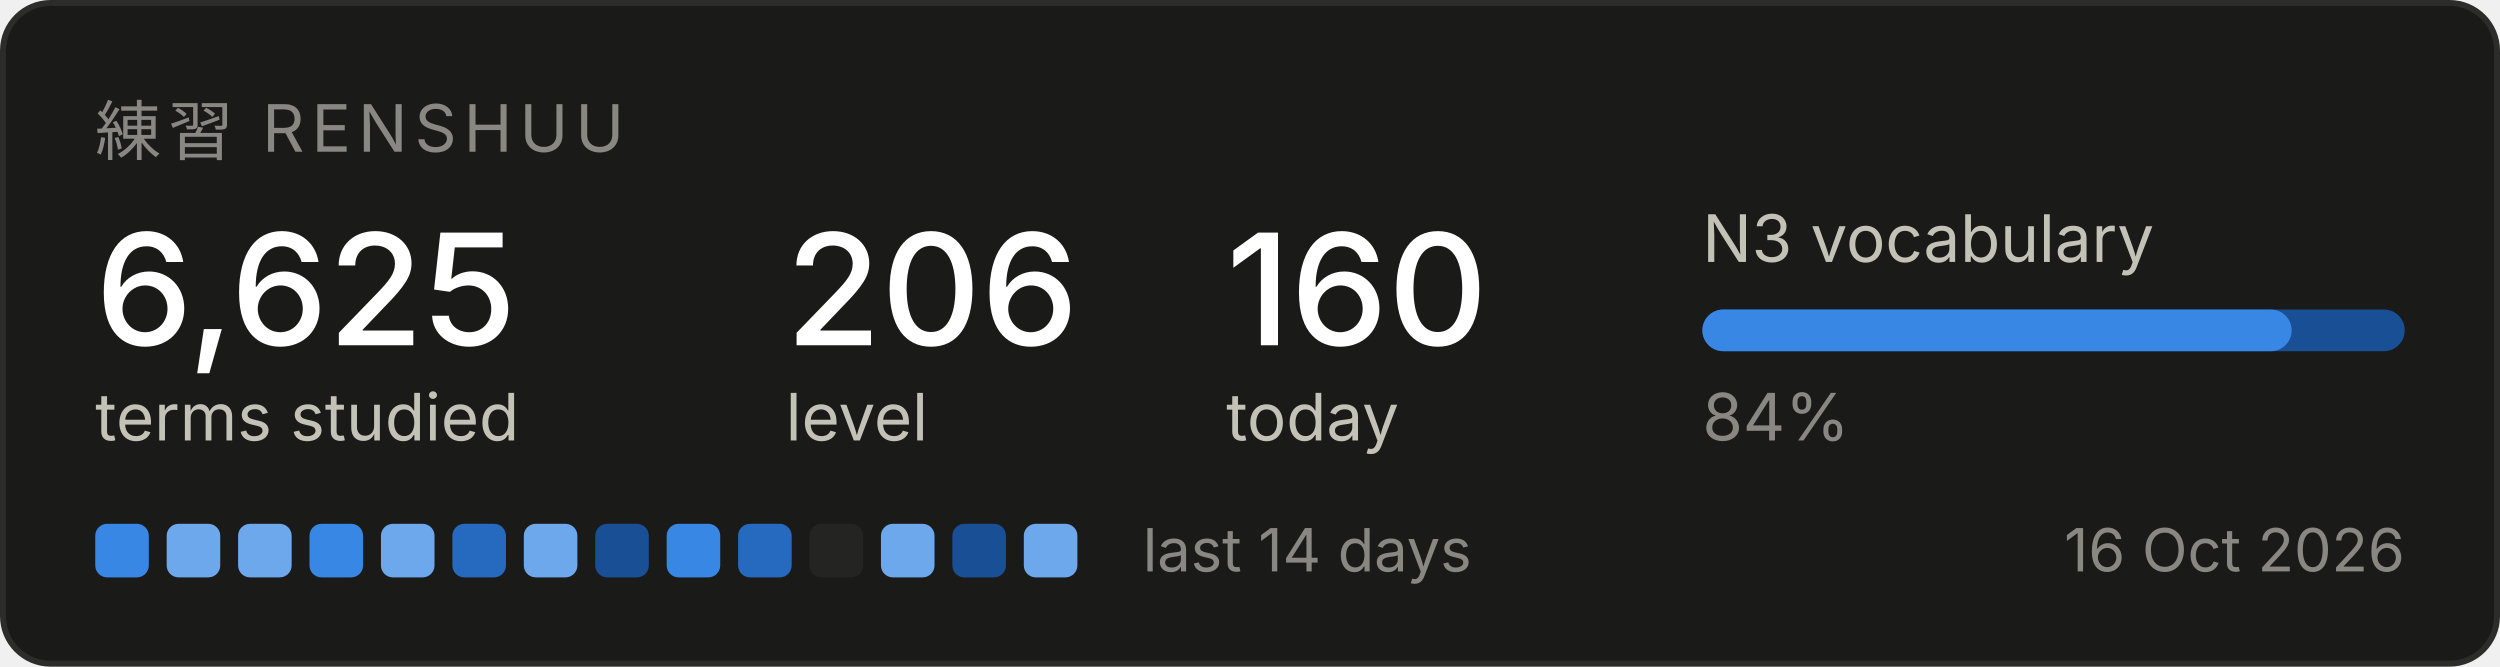
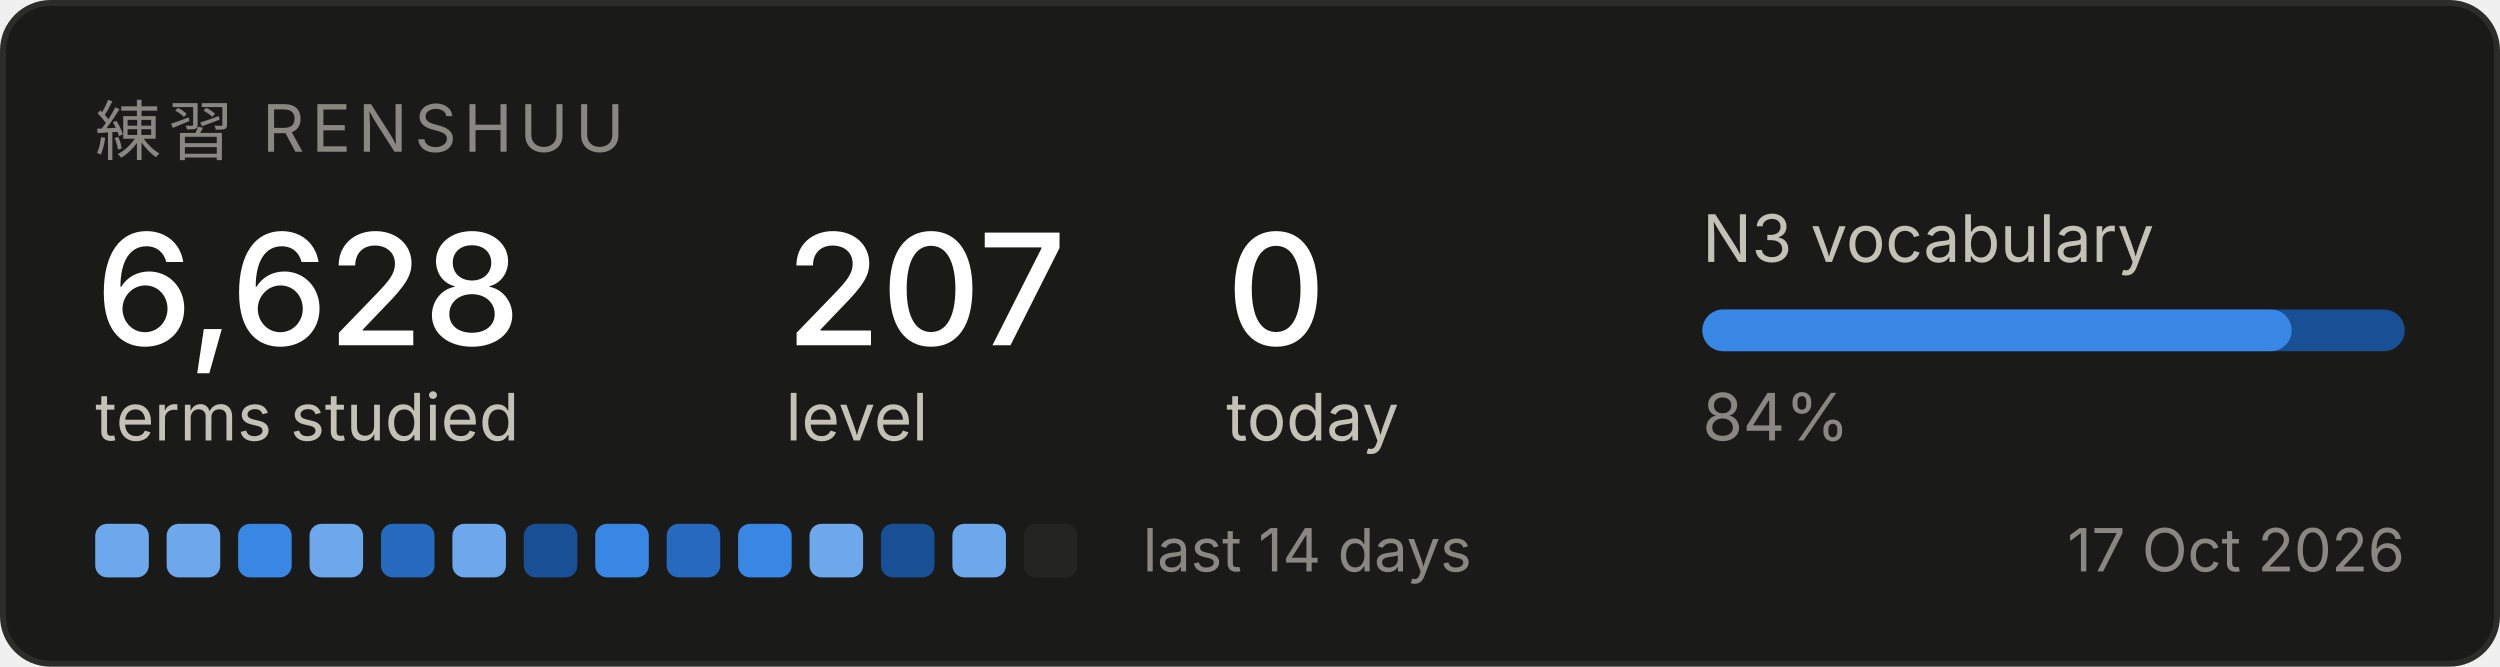
<svg xmlns="http://www.w3.org/2000/svg" width="420" height="112" viewBox="0 0 420 112" role="img" aria-label="Renshuu study progress">
  <rect x="0.5" y="0.5" width="419" height="111" rx="8" fill="#1a1a19" stroke="#2c2c2a" />
  <text x="16" y="26" font-family="system-ui, -apple-system, Segoe UI, sans-serif" font-size="11" fill="#898781" letter-spacing="1.2">練習  RENSHUU</text>
-   <text x="16" y="58" font-family="system-ui, -apple-system, Segoe UI, sans-serif" font-size="26" fill="#ffffff" font-weight="500">6,625</text>
+   <text x="16" y="58" font-family="system-ui, -apple-system, Segoe UI, sans-serif" font-size="26" fill="#ffffff" font-weight="500">6,628</text>
  <text x="16" y="74" font-family="system-ui, -apple-system, Segoe UI, sans-serif" font-size="11" fill="#c3c2b7">terms studied</text>
-   <text x="132" y="58" font-family="system-ui, -apple-system, Segoe UI, sans-serif" font-size="26" fill="#ffffff" font-weight="500">206</text>
+   <text x="132" y="58" font-family="system-ui, -apple-system, Segoe UI, sans-serif" font-size="26" fill="#ffffff" font-weight="500">207</text>
  <text x="132" y="74" font-family="system-ui, -apple-system, Segoe UI, sans-serif" font-size="11" fill="#c3c2b7">level</text>
-   <text x="206" y="58" font-family="system-ui, -apple-system, Segoe UI, sans-serif" font-size="26" fill="#ffffff" font-weight="500">160</text>
+   <text x="206" y="58" font-family="system-ui, -apple-system, Segoe UI, sans-serif" font-size="26" fill="#ffffff" font-weight="500">0</text>
  <text x="206" y="74" font-family="system-ui, -apple-system, Segoe UI, sans-serif" font-size="11" fill="#c3c2b7">today</text>
  <text x="286" y="44" font-family="system-ui, -apple-system, Segoe UI, sans-serif" font-size="11" fill="#c3c2b7">N3 vocabulary</text>
  <rect x="286" y="52" width="118" height="7" rx="3.5" fill="#184f95" />
  <rect x="286" y="52" width="99" height="7" rx="3.5" fill="#3987e5" />
  <text x="286" y="74" font-family="system-ui, -apple-system, Segoe UI, sans-serif" font-size="11" fill="#898781">84%</text>
-   <rect x="16" y="88" width="9" height="9" rx="2" fill="#3987e5" />
+   <rect x="16" y="88" width="9" height="9" rx="2" fill="#6da7ec" />
  <rect x="28" y="88" width="9" height="9" rx="2" fill="#6da7ec" />
-   <rect x="40" y="88" width="9" height="9" rx="2" fill="#6da7ec" />
-   <rect x="52" y="88" width="9" height="9" rx="2" fill="#3987e5" />
-   <rect x="64" y="88" width="9" height="9" rx="2" fill="#6da7ec" />
-   <rect x="76" y="88" width="9" height="9" rx="2" fill="#256abf" />
-   <rect x="88" y="88" width="9" height="9" rx="2" fill="#6da7ec" />
-   <rect x="100" y="88" width="9" height="9" rx="2" fill="#184f95" />
-   <rect x="112" y="88" width="9" height="9" rx="2" fill="#3987e5" />
-   <rect x="124" y="88" width="9" height="9" rx="2" fill="#256abf" />
-   <rect x="136" y="88" width="9" height="9" rx="2" fill="#242423" />
-   <rect x="148" y="88" width="9" height="9" rx="2" fill="#6da7ec" />
-   <rect x="160" y="88" width="9" height="9" rx="2" fill="#184f95" />
-   <rect x="172" y="88" width="9" height="9" rx="2" fill="#6da7ec" />
+   <rect x="40" y="88" width="9" height="9" rx="2" fill="#3987e5" />
+   <rect x="52" y="88" width="9" height="9" rx="2" fill="#6da7ec" />
+   <rect x="64" y="88" width="9" height="9" rx="2" fill="#256abf" />
+   <rect x="76" y="88" width="9" height="9" rx="2" fill="#6da7ec" />
+   <rect x="88" y="88" width="9" height="9" rx="2" fill="#184f95" />
+   <rect x="100" y="88" width="9" height="9" rx="2" fill="#3987e5" />
+   <rect x="112" y="88" width="9" height="9" rx="2" fill="#256abf" />
+   <rect x="124" y="88" width="9" height="9" rx="2" fill="#3987e5" />
+   <rect x="136" y="88" width="9" height="9" rx="2" fill="#6da7ec" />
+   <rect x="148" y="88" width="9" height="9" rx="2" fill="#184f95" />
+   <rect x="160" y="88" width="9" height="9" rx="2" fill="#6da7ec" />
+   <rect x="172" y="88" width="9" height="9" rx="2" fill="#242423" />
  <text x="192" y="96" font-family="system-ui, -apple-system, Segoe UI, sans-serif" font-size="10" fill="#898781">last 14 days</text>
-   <text x="404" y="96" font-family="system-ui, -apple-system, Segoe UI, sans-serif" font-size="10" fill="#898781" text-anchor="end">16 Oct 2026</text>
+   <text x="404" y="96" font-family="system-ui, -apple-system, Segoe UI, sans-serif" font-size="10" fill="#898781" text-anchor="end">17 Oct 2026</text>
</svg>
